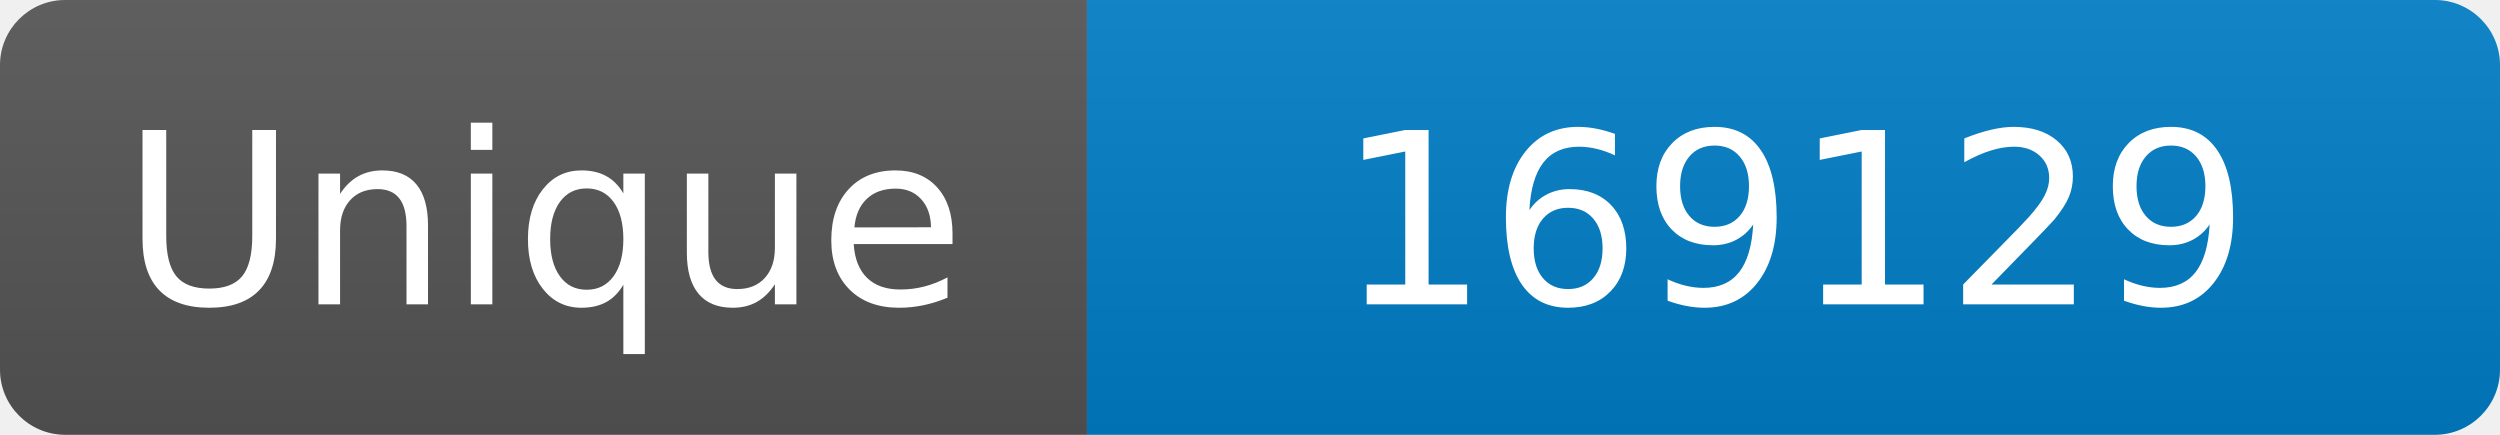
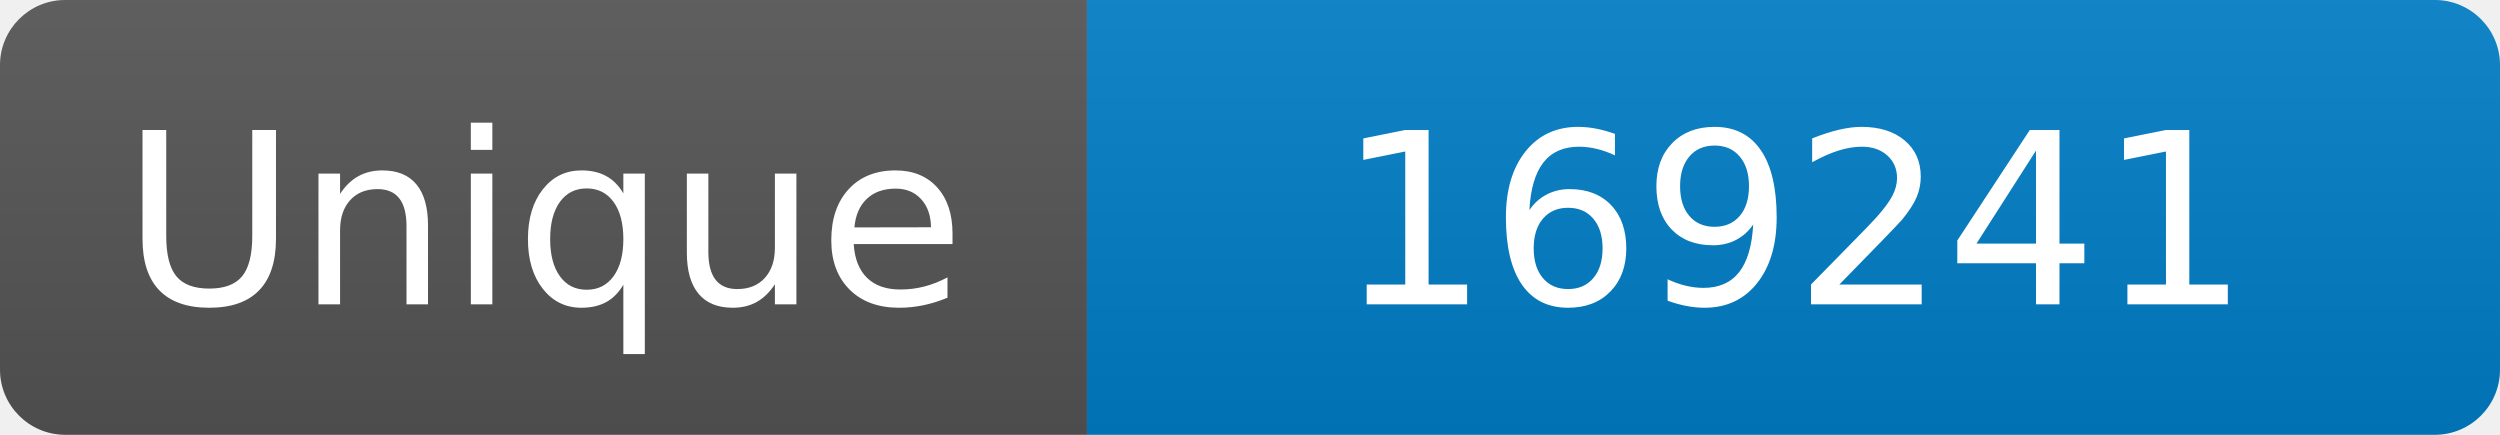
<svg xmlns="http://www.w3.org/2000/svg" width="115" height="20" role="img" aria-label="Maintained?: yes">
  <linearGradient id="s" x2="0" y2="100%">
    <stop offset="0" stop-color="#bbb" stop-opacity=".1" />
    <stop offset="1" stop-opacity=".1" />
  </linearGradient>
  <clipPath id="r">
    <rect width="115" height="20" rx="3" fill="#fff" />
  </clipPath>
  <g clip-path="url(#r)">
    <rect width="50" height="20" fill="#555" />
    <rect x="50" width="160" height="20" fill="#007ec6" />
    <rect width="115" height="20" fill="url(#s)" />
  </g>
  <g fill="#fff" text-anchor="middle" font-family="Verdana,Geneva,DejaVu Sans,sans-serif" font-size="110">
    <text x="250" y="140" transform="scale(.1)" fill="#fff">Unique</text>
-     <text x="825" y="140" transform="scale(.1)" fill="#fff">169129</text>
+     <text x="825" y="140" transform="scale(.1)" fill="#fff">169241</text>
  </g>
</svg>
